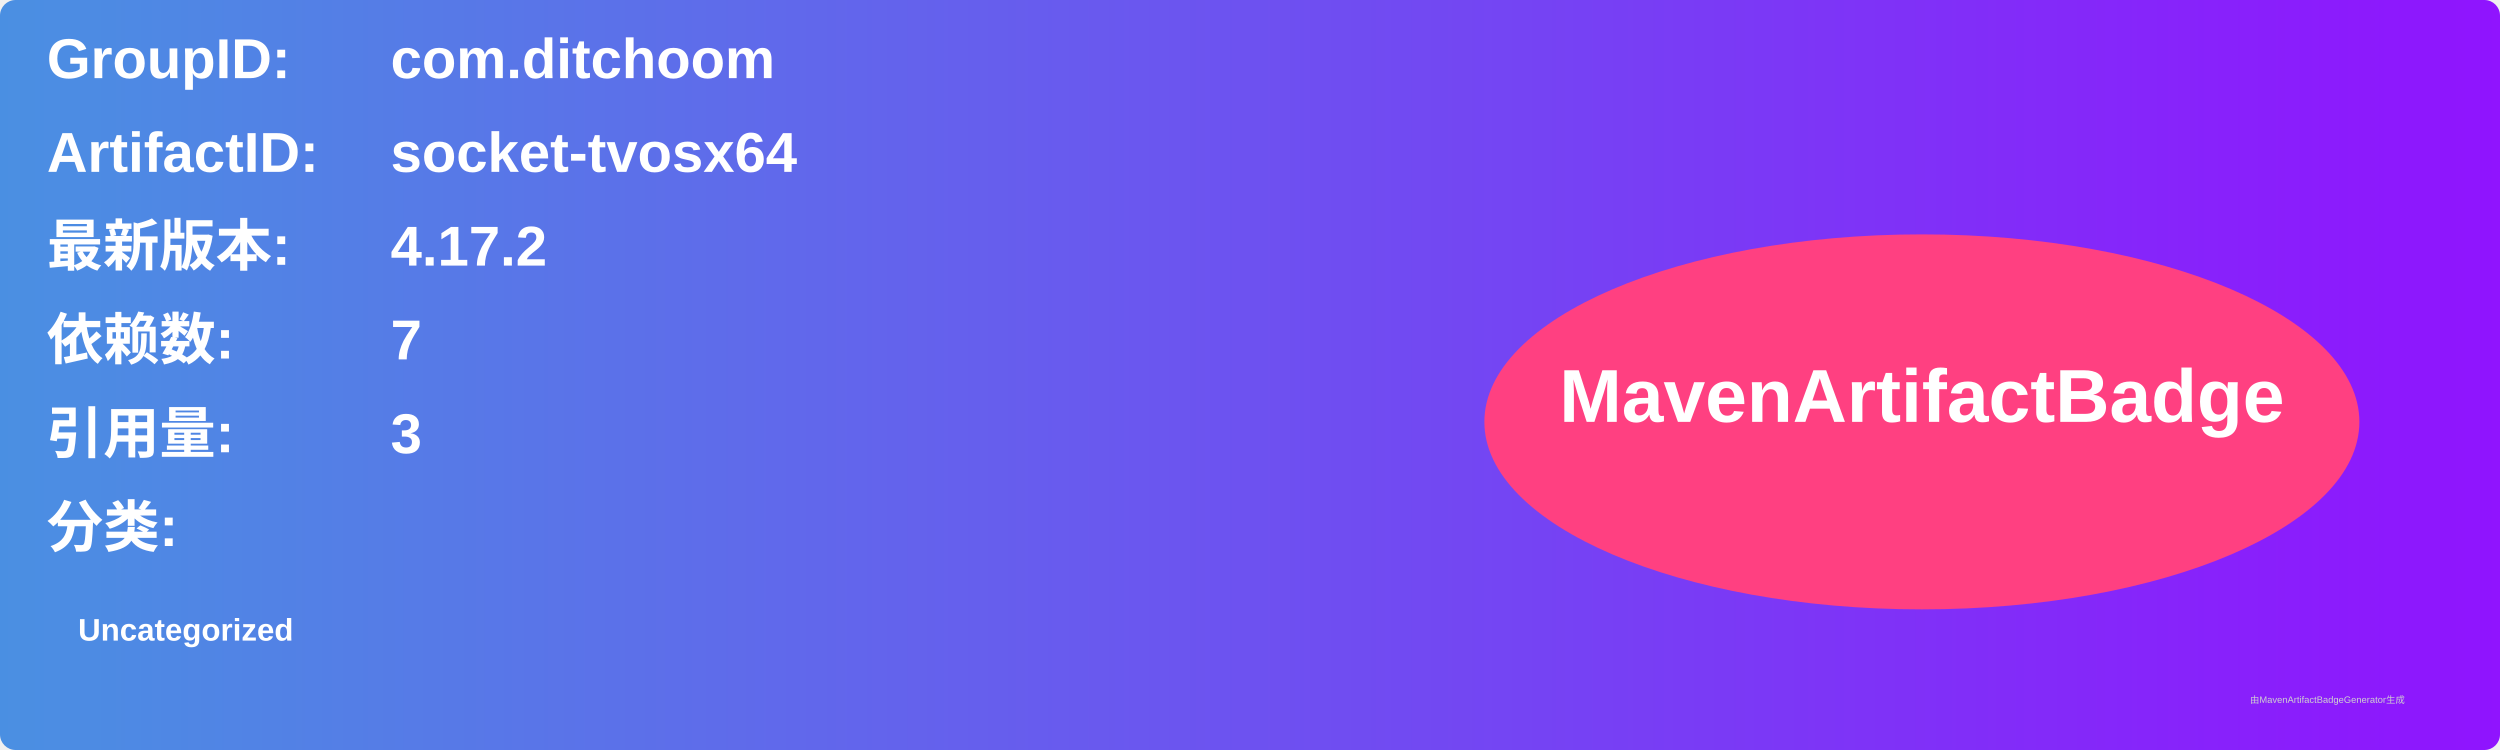
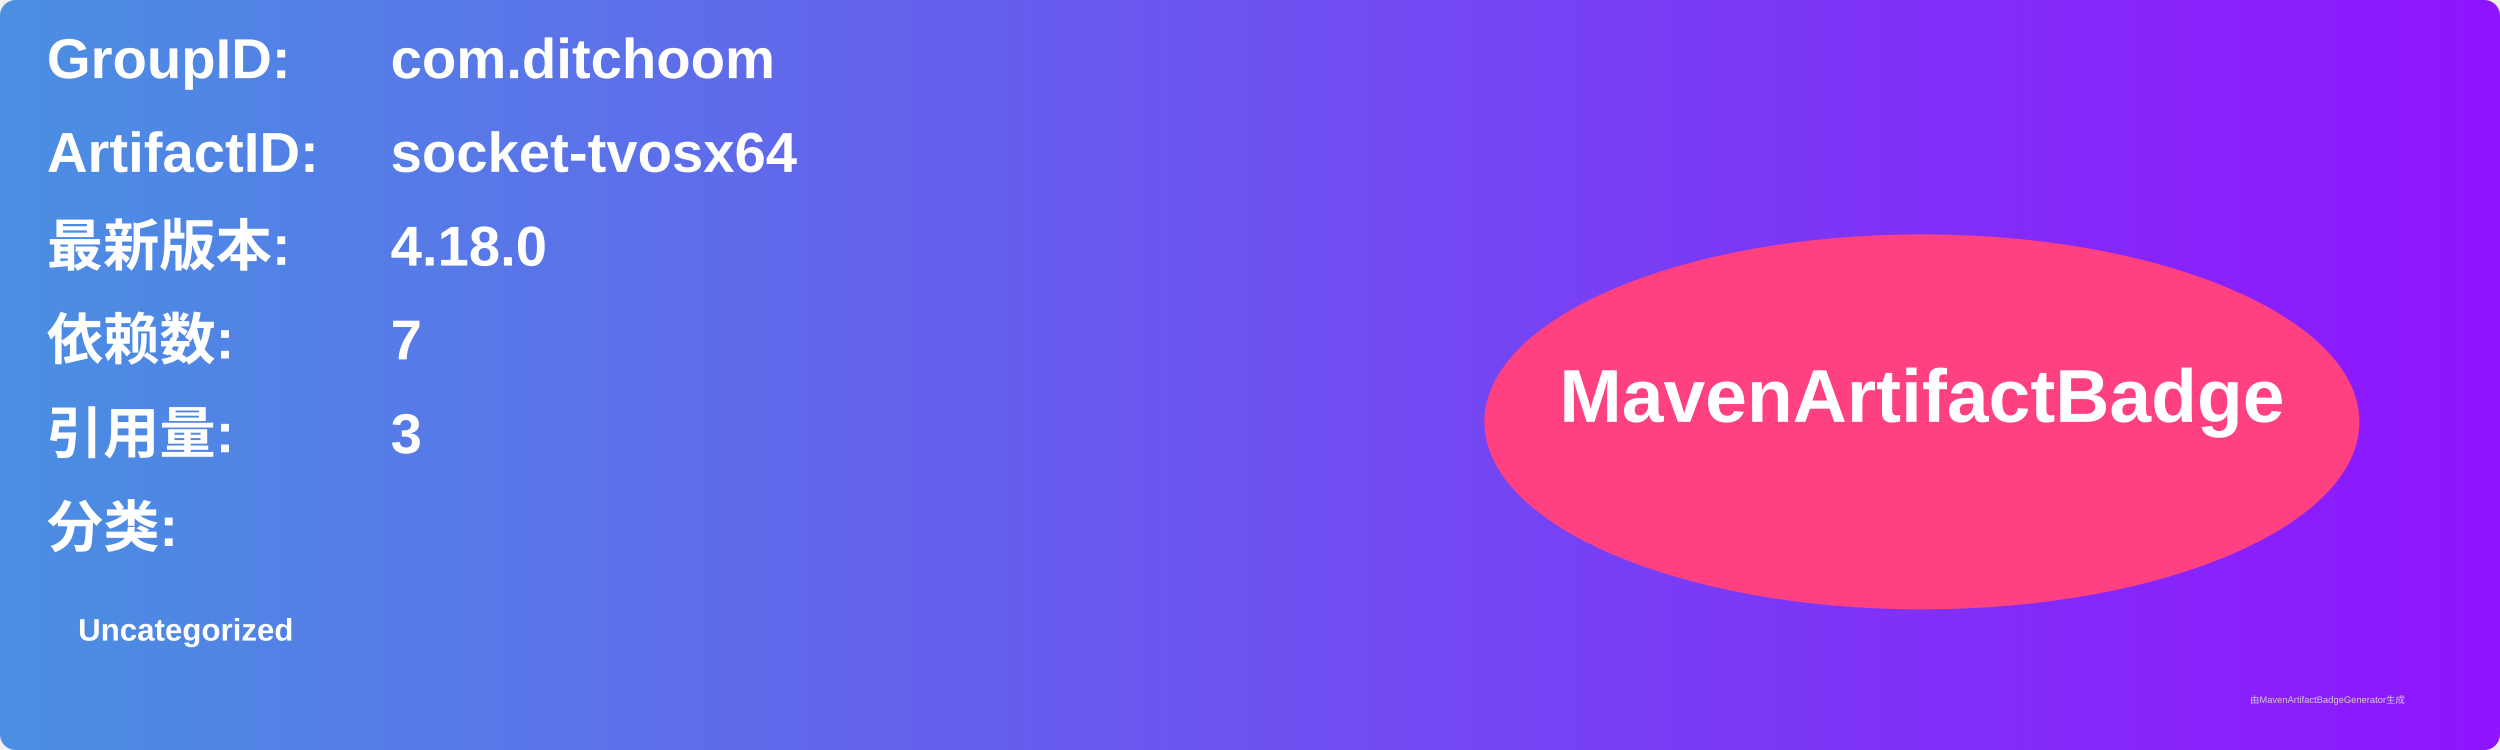
<svg xmlns="http://www.w3.org/2000/svg" width="800" height="240" viewBox="0 0 800 240">
  <linearGradient id="grad" x1="0%" y1="0%" x2="100%" y2="0%">
    <stop offset="0%" stop-color="#4a90e2" />
    <stop offset="100%" stop-color="#9013fe" />
  </linearGradient>
  <rect width="100%" height="100%" rx="5" ry="5" fill="url(#grad)" />
  <g transform="translate(15, 15)">
    <text x="0" y="10" font-family="Arial" font-size="18" fill="white" font-weight="bold" width="260">GroupID:</text>
    <text x="110" y="10" font-family="Arial" font-size="18" fill="white" font-weight="bold" width="460">com.ditchoom</text>
    <text x="0" y="40" font-family="Arial" font-size="18" fill="white" font-weight="bold" width="260">ArtifactID:</text>
    <text x="110" y="40" font-family="Arial" font-size="18" fill="white" font-weight="bold" width="460">socket-tvosx64</text>
    <text x="0" y="70" font-family="Arial" font-size="18" fill="white" font-weight="bold">最新版本:</text>
    <text x="110" y="70" font-family="Arial" font-size="18" fill="white" font-weight="bold">
-       <tspan font-weight="bold">4.17.2</tspan>
+       <tspan font-weight="bold">4.18.0</tspan>
    </text>
    <text x="0" y="100" font-family="Arial" font-size="18" fill="white" font-weight="bold">依赖数: </text>
    <text x="110" y="100" font-family="Arial" font-size="18" fill="white">
      <tspan font-weight="bold">7</tspan>
    </text>
    <text x="0" y="130" font-family="Arial" font-size="18" fill="white" font-weight="bold">引用量: </text>
    <text x="110" y="130" font-family="Arial" font-size="18" fill="white">
      <tspan font-weight="bold">3</tspan>
    </text>
    <text x="0" y="160" font-family="Arial" font-size="18" fill="white" font-weight="bold">分类:</text>
    <text x="10" y="190" font-family="Arial" font-size="10" fill="white">
      <tspan font-weight="bold">Uncategorized</tspan>
    </text>
    <ellipse cx="600" cy="120" rx="140" ry="60" fill="#ff4081" />
    <text x="600" y="120" text-anchor="middle" font-family="Arial" font-size="24" fill="white" font-weight="bold">MavenArtifactBadge</text>
  </g>
  <text x="720" y="225" font-family="Arial" font-size="3" fill="#d0d0d0">由MavenArtifactBadgeGenerator生成</text>
</svg>
